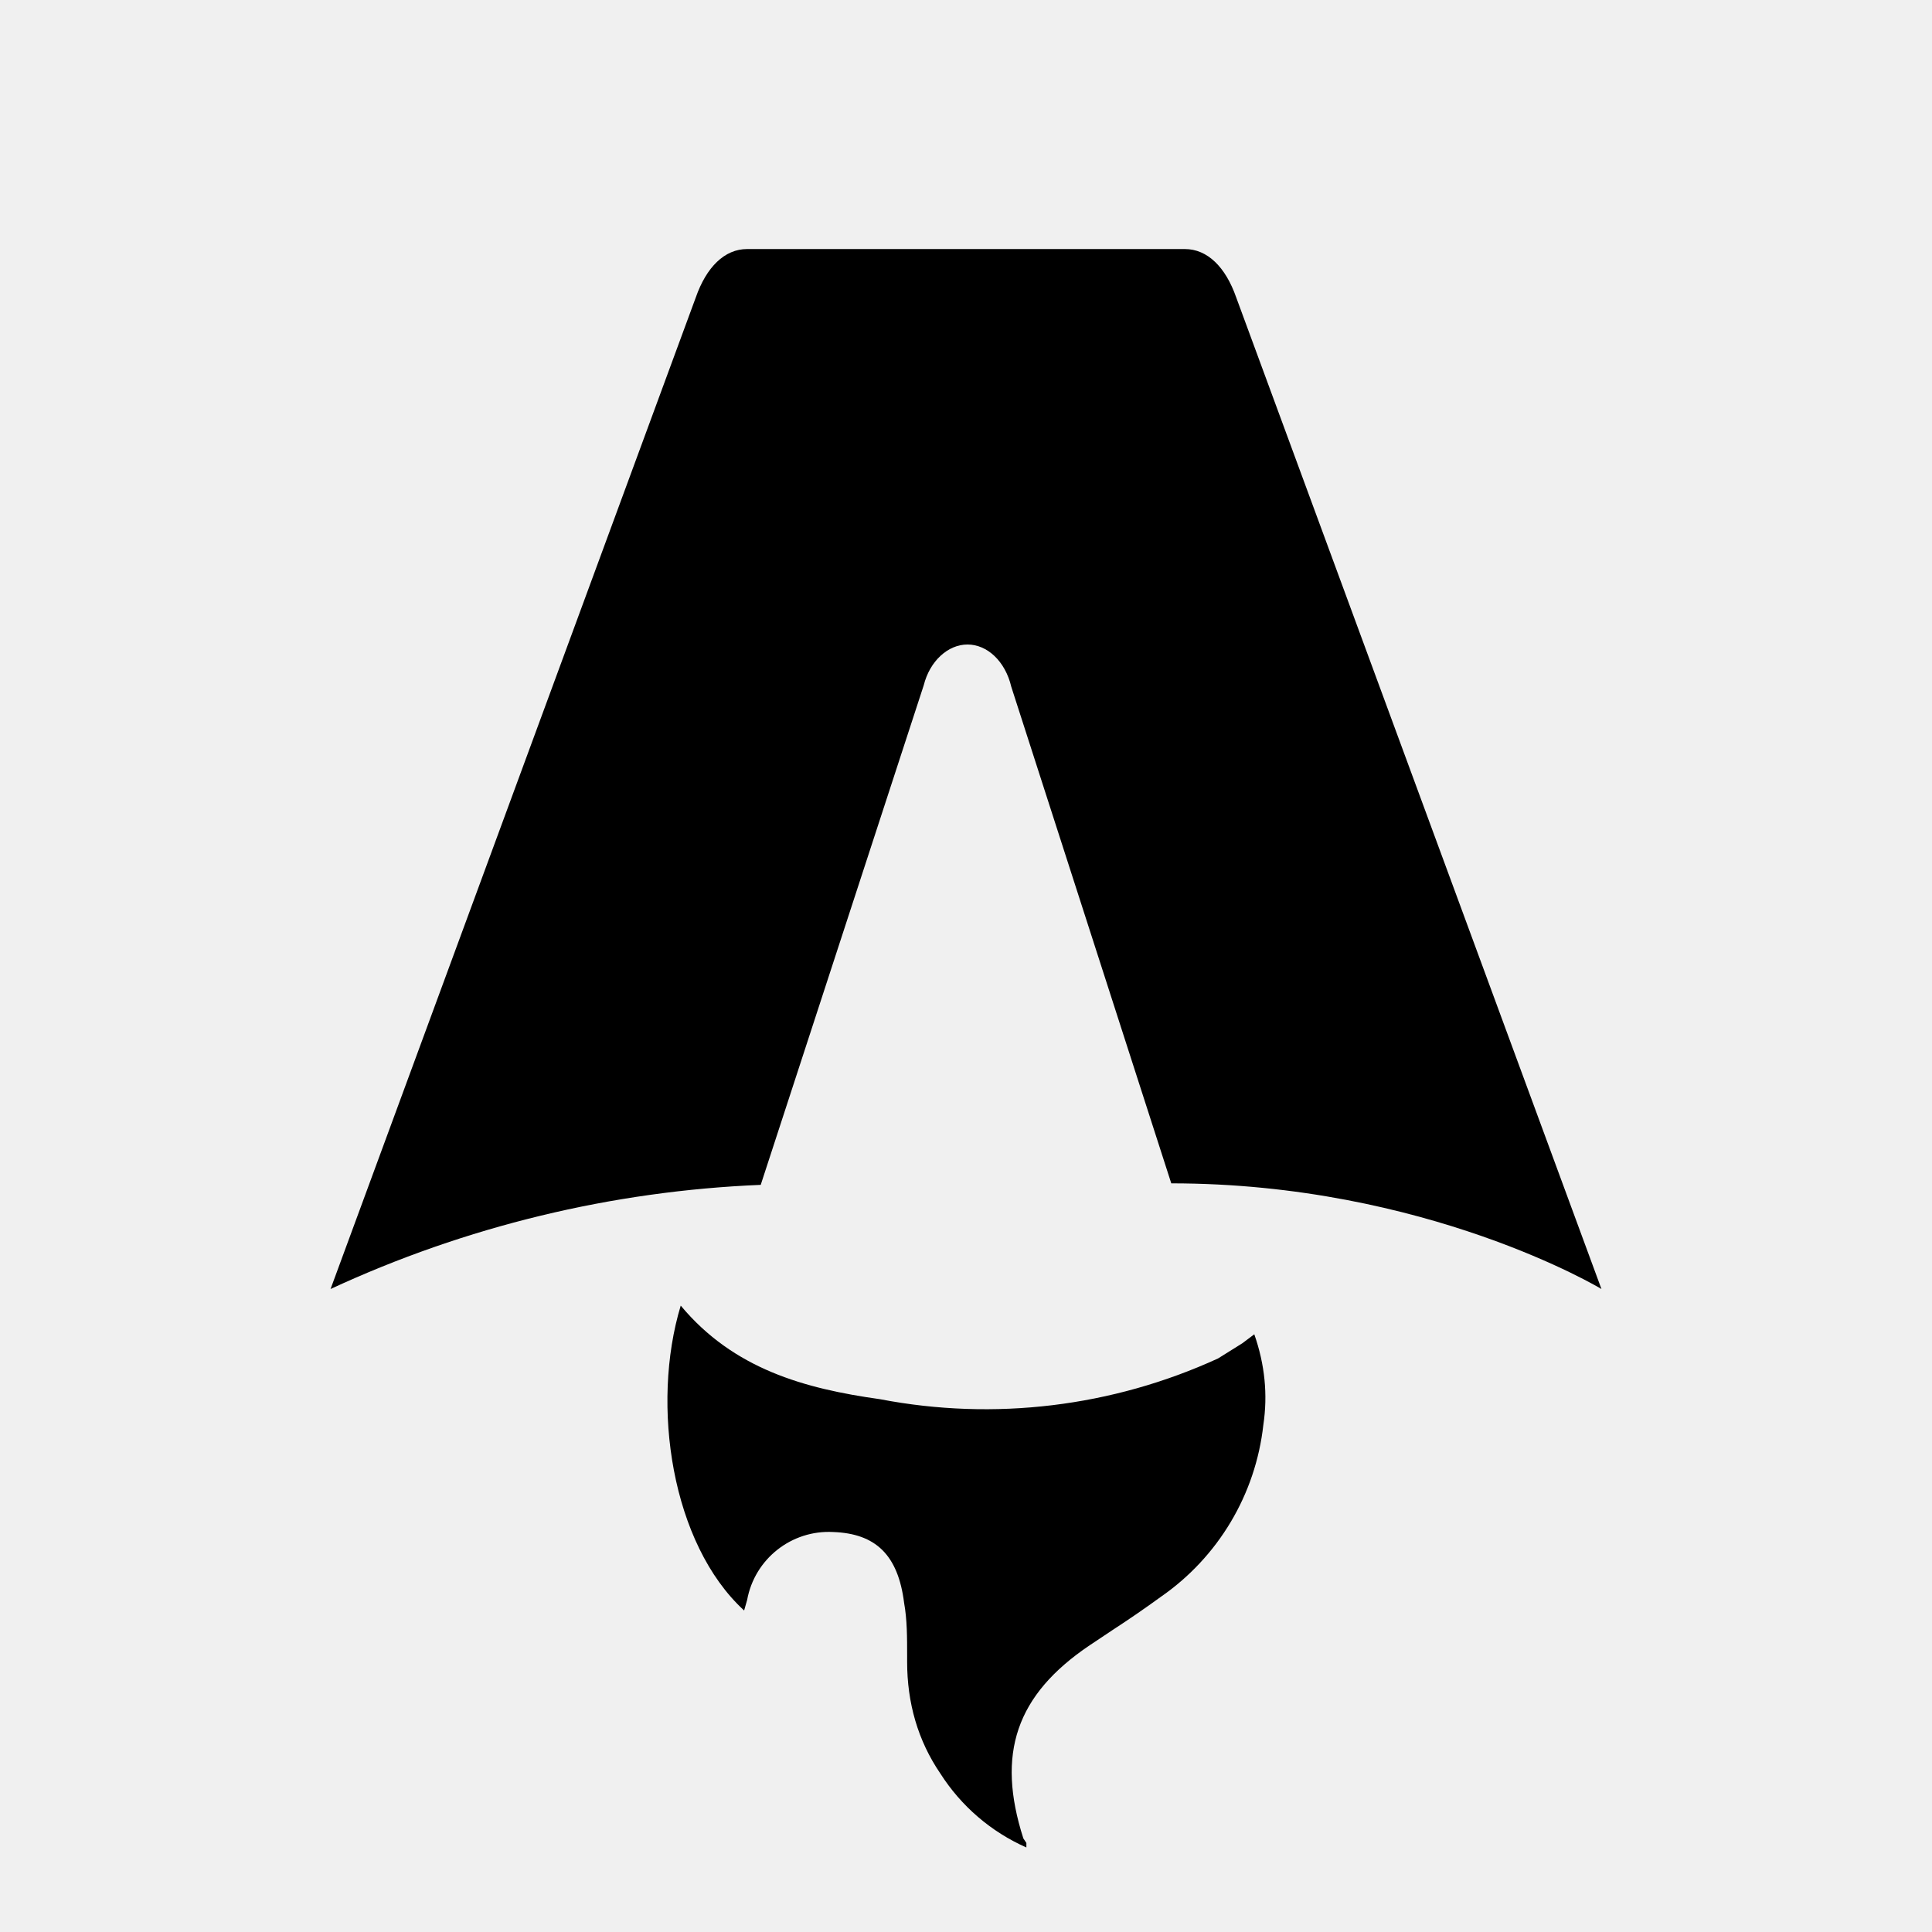
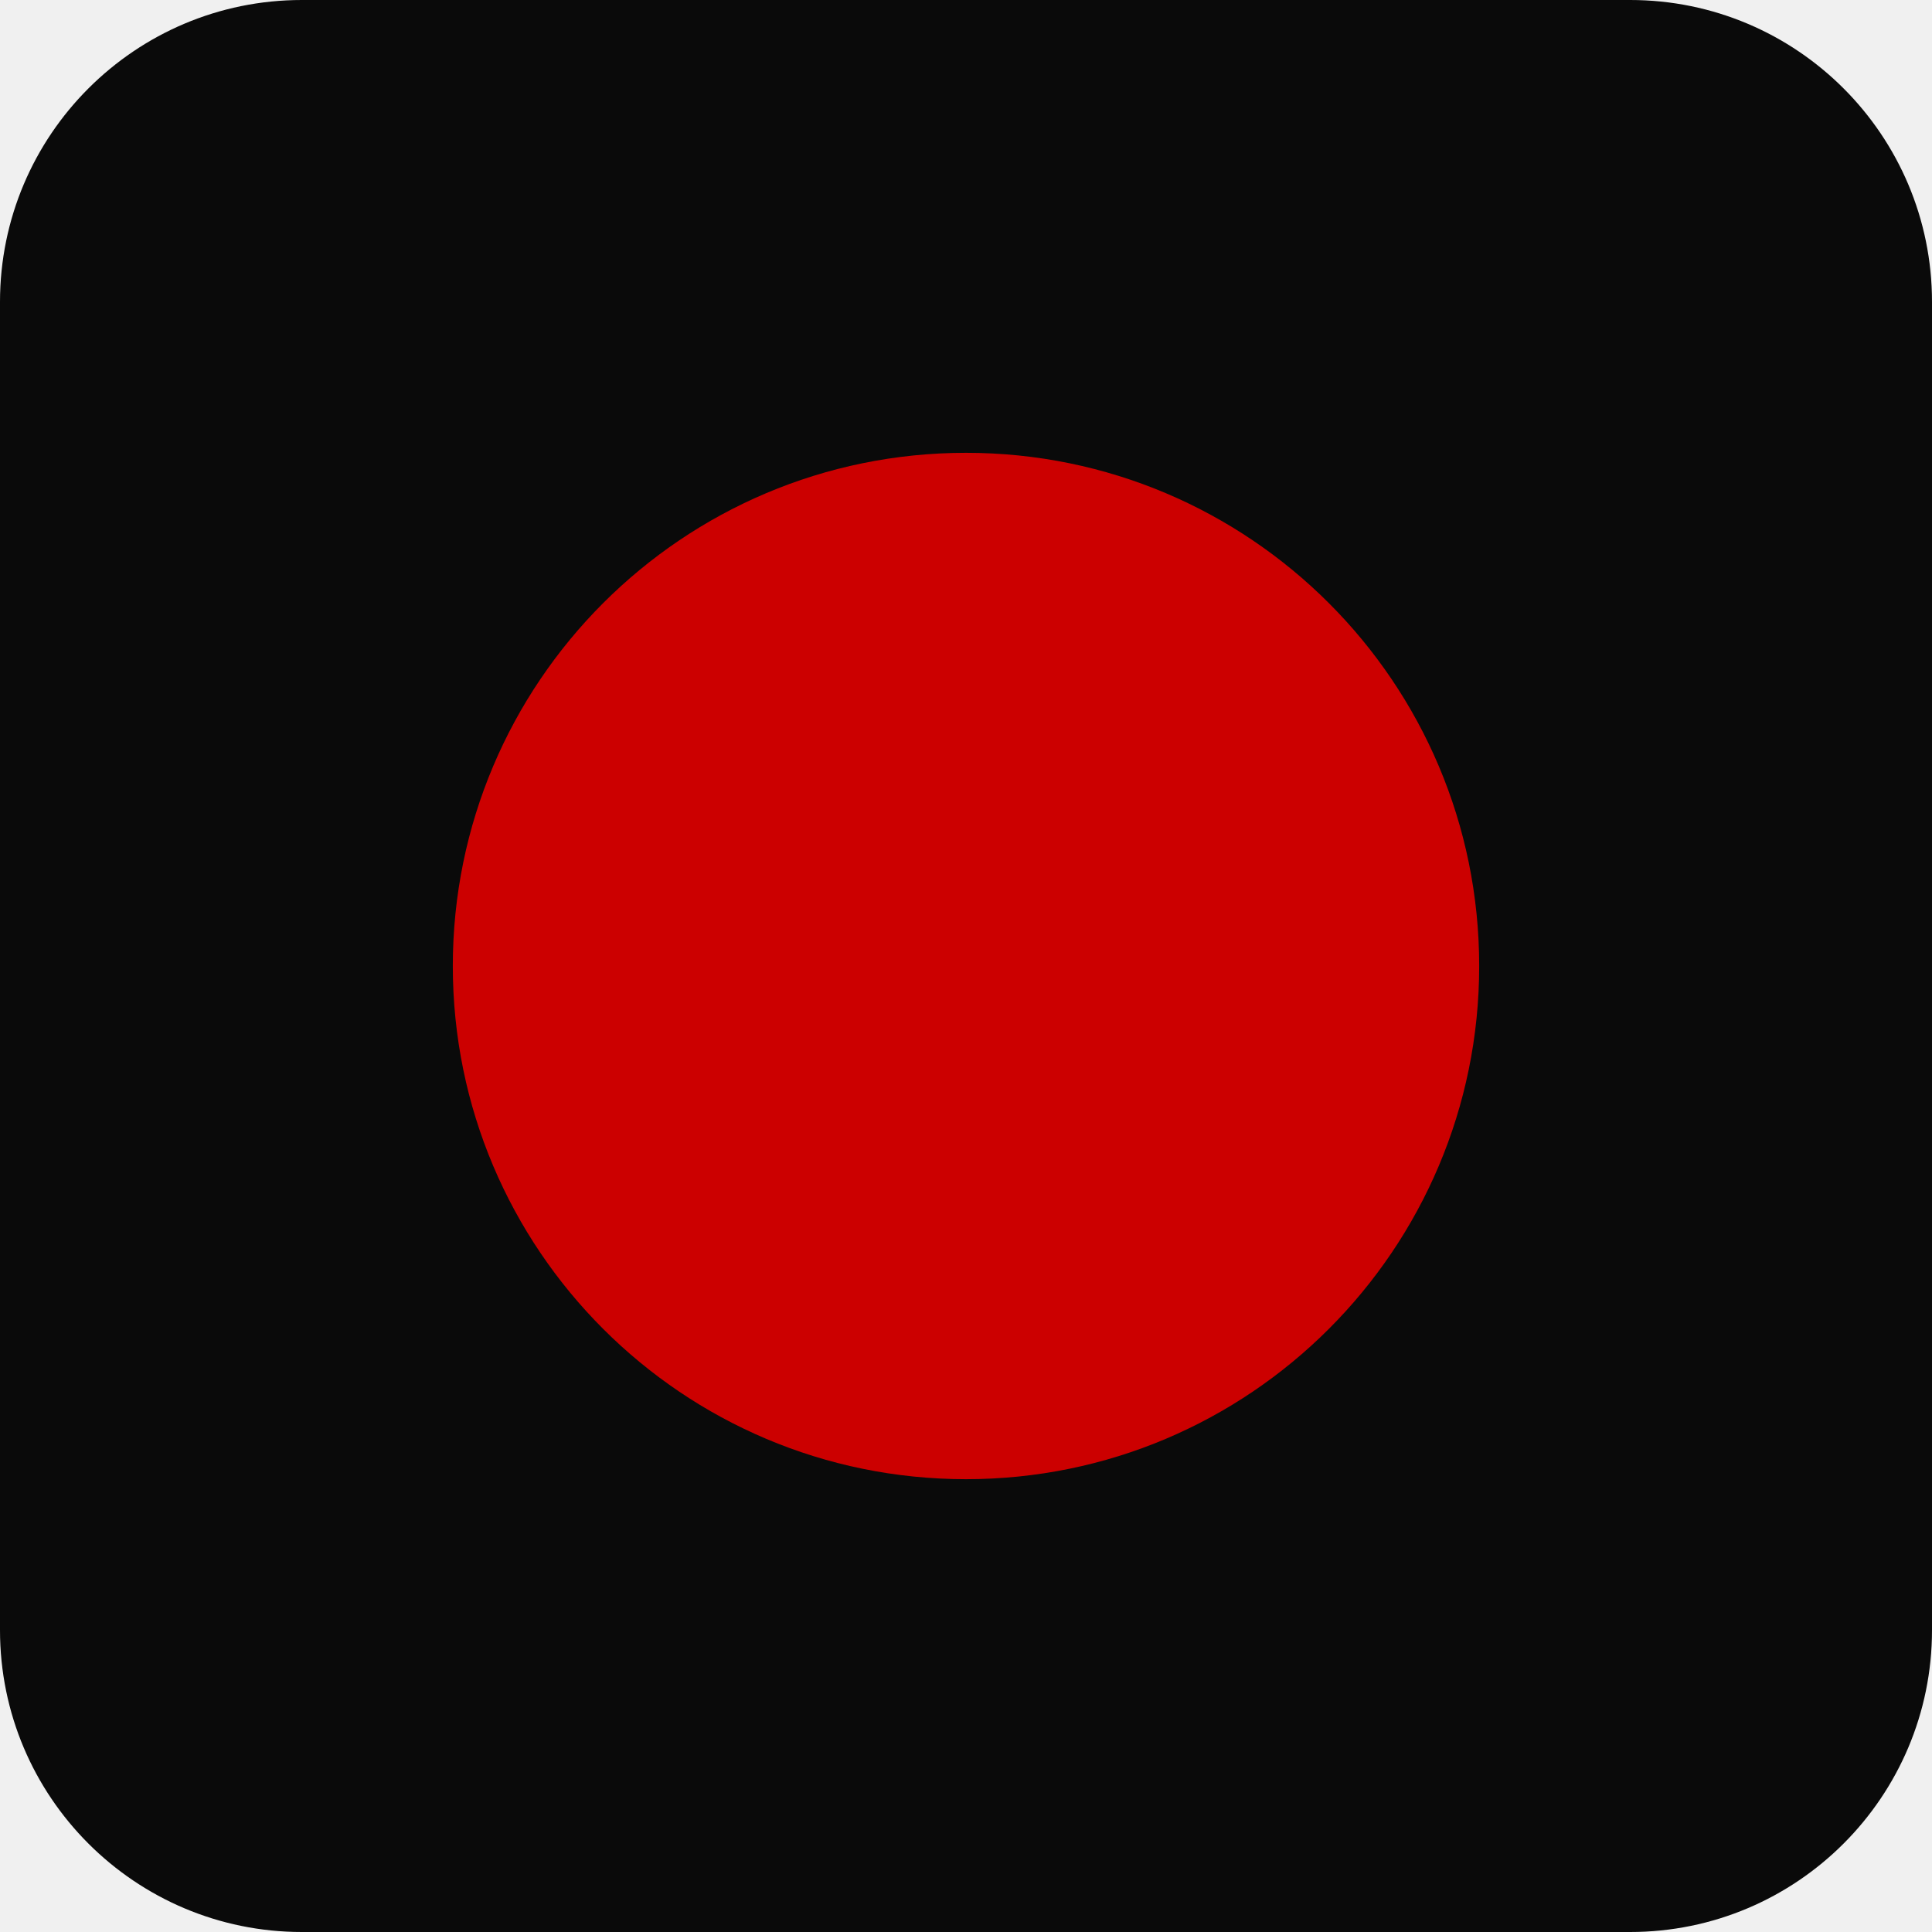
- <svg xmlns="http://www.w3.org/2000/svg" fill="none" viewBox="0 0 128 128">
-   <path d="M50.4 78.5a75.1 75.1 0 0 0-28.5 6.9l24.2-65.7c.7-2 1.9-3.2 3.4-3.2h29c1.5 0 2.7 1.2 3.4 3.2l24.2 65.7s-11.6-7-28.5-7L67 45.5c-.4-1.7-1.6-2.8-2.9-2.8-1.3 0-2.5 1.1-2.9 2.7L50.4 78.5Zm-1.1 28.2Zm-4.2-20.2c-2 6.6-.6 15.8 4.2 20.2a17.5 17.5 0 0 1 .2-.7 5.5 5.5 0 0 1 5.7-4.5c2.8.1 4.3 1.5 4.7 4.7.2 1.1.2 2.3.2 3.5v.4c0 2.7.7 5.2 2.2 7.4a13 13 0 0 0 5.7 4.9v-.3l-.2-.3c-1.8-5.6-.5-9.5 4.4-12.8l1.5-1a73 73 0 0 0 3.2-2.2 16 16 0 0 0 6.8-11.4c.3-2 .1-4-.6-6l-.8.6-1.6 1a37 37 0 0 1-22.4 2.7c-5-.7-9.7-2-13.2-6.2Z" />
-   <style>
-         path { fill: #000; }
-         @media (prefers-color-scheme: dark) {
-             path { fill: #FFF; }
-         }
-     </style>
+ <svg xmlns="http://www.w3.org/2000/svg" viewBox="0 0 128 128">
+   <rect width="128" height="128" rx="20" fill="#0A0A0A" />
+   <circle cx="64" cy="64" r="34" fill="#CC0000" />
</svg>
